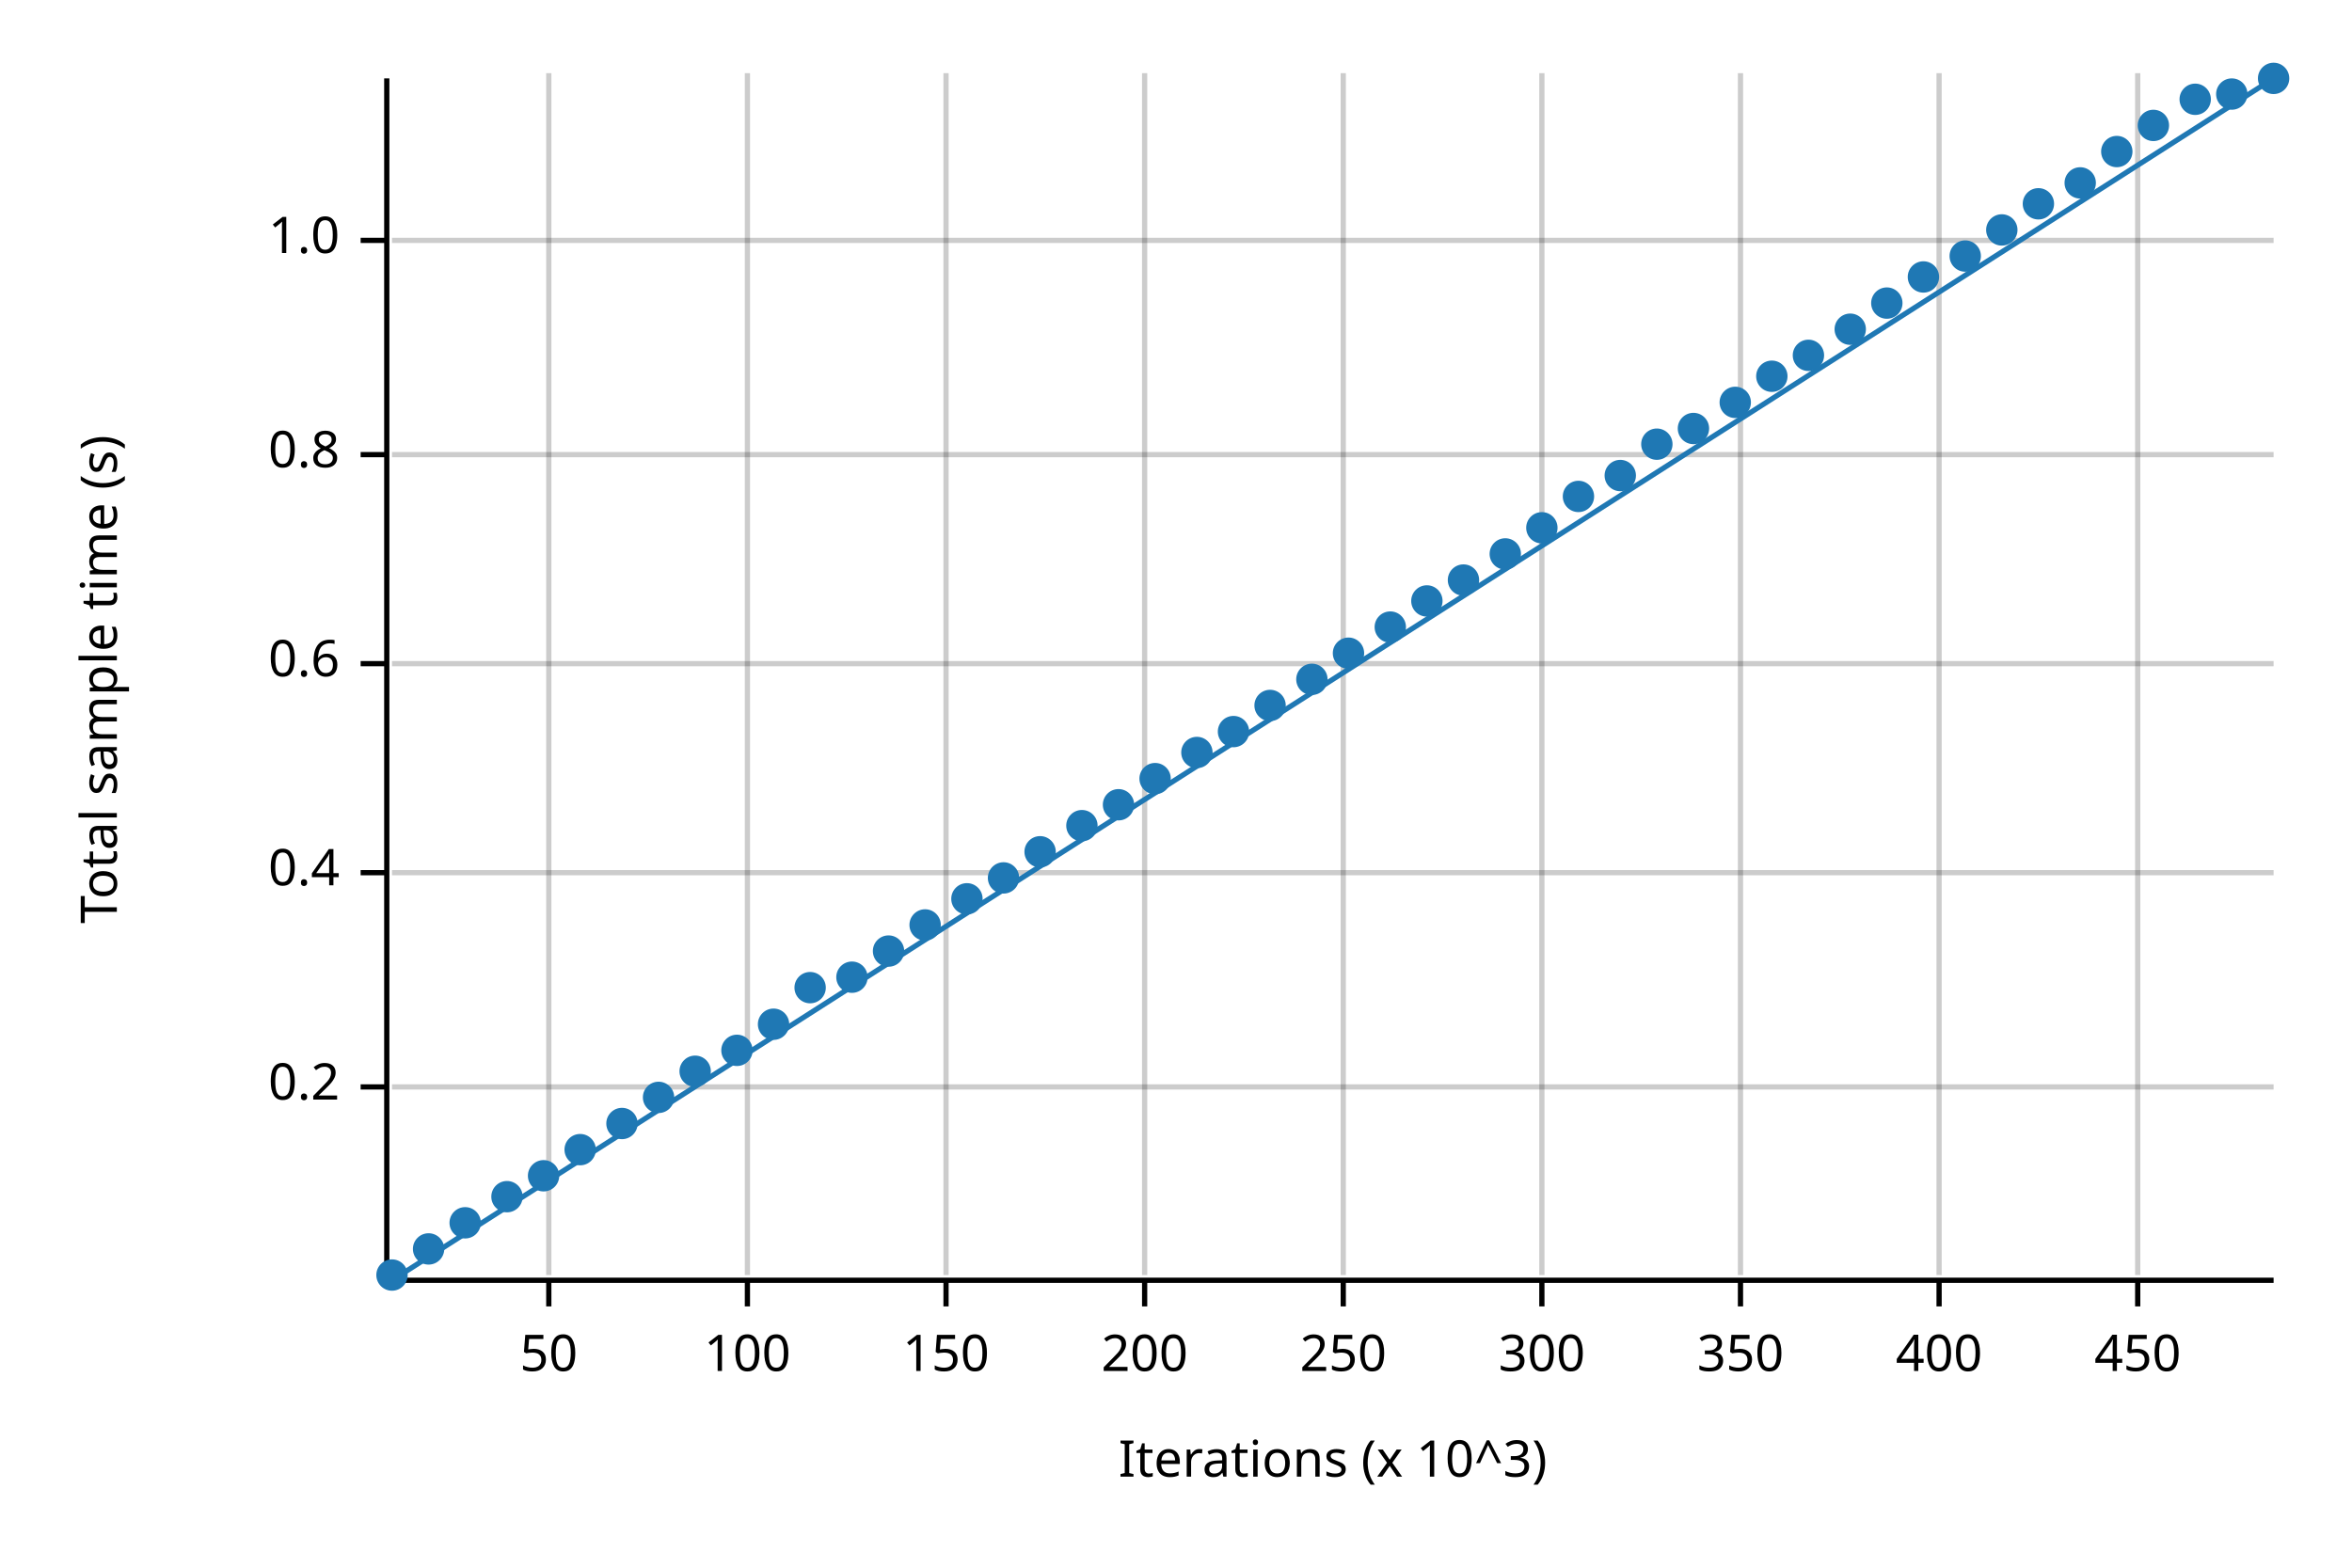
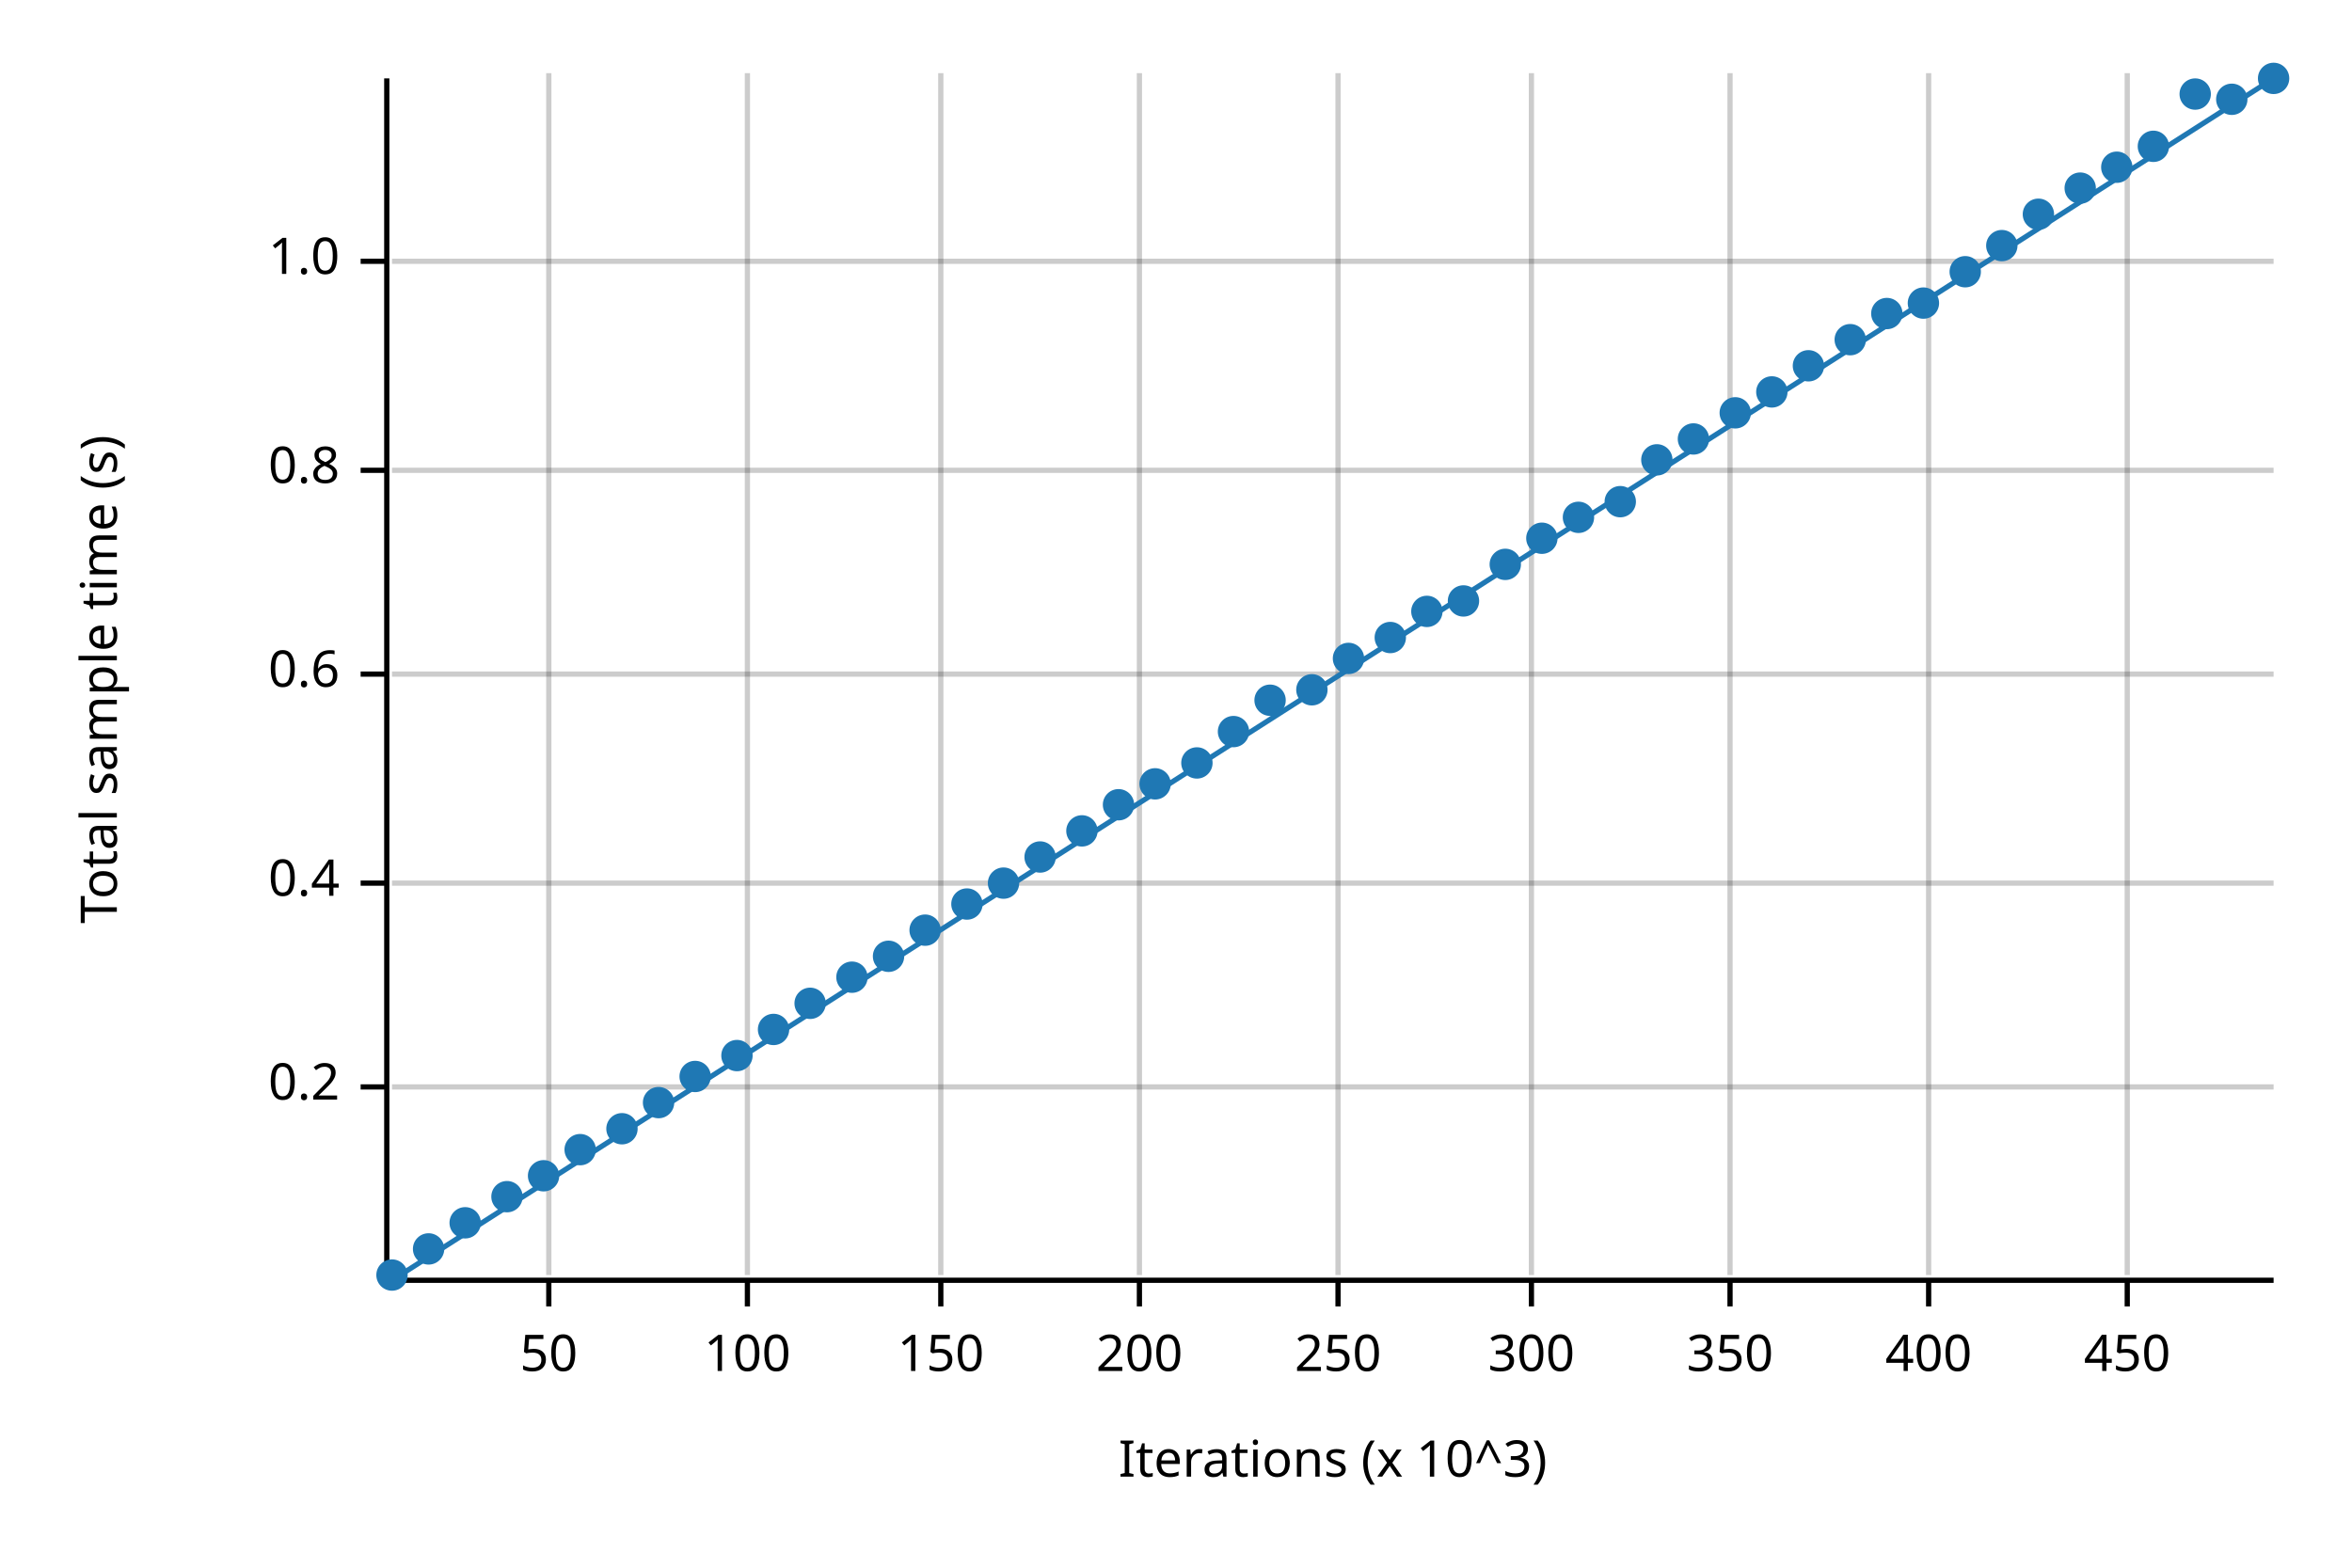
<svg xmlns="http://www.w3.org/2000/svg" width="450" height="300" viewBox="0 0 450 300">
  <text x="15" y="130" dy="0.76em" text-anchor="middle" font-family="sans-serif" font-size="9.677" opacity="1" fill="#000000" transform="rotate(270, 15, 130)">
Total sample time (s)
</text>
  <text x="255" y="285" dy="-0.5ex" text-anchor="middle" font-family="sans-serif" font-size="9.677" opacity="1" fill="#000000">
Iterations (x 10^3)
</text>
  <line opacity="0.2" stroke="#000000" stroke-width="1" x1="105" y1="244" x2="105" y2="14" />
  <line opacity="0.2" stroke="#000000" stroke-width="1" x1="143" y1="244" x2="143" y2="14" />
-   <line opacity="0.2" stroke="#000000" stroke-width="1" x1="181" y1="244" x2="181" y2="14" />
-   <line opacity="0.2" stroke="#000000" stroke-width="1" x1="219" y1="244" x2="219" y2="14" />
-   <line opacity="0.2" stroke="#000000" stroke-width="1" x1="257" y1="244" x2="257" y2="14" />
-   <line opacity="0.2" stroke="#000000" stroke-width="1" x1="295" y1="244" x2="295" y2="14" />
-   <line opacity="0.2" stroke="#000000" stroke-width="1" x1="333" y1="244" x2="333" y2="14" />
-   <line opacity="0.2" stroke="#000000" stroke-width="1" x1="371" y1="244" x2="371" y2="14" />
-   <line opacity="0.2" stroke="#000000" stroke-width="1" x1="409" y1="244" x2="409" y2="14" />
+   <line opacity="0.2" stroke="#000000" stroke-width="1" x1="180" y1="244" x2="180" y2="14" />
+   <line opacity="0.2" stroke="#000000" stroke-width="1" x1="218" y1="244" x2="218" y2="14" />
+   <line opacity="0.2" stroke="#000000" stroke-width="1" x1="256" y1="244" x2="256" y2="14" />
+   <line opacity="0.2" stroke="#000000" stroke-width="1" x1="293" y1="244" x2="293" y2="14" />
+   <line opacity="0.2" stroke="#000000" stroke-width="1" x1="331" y1="244" x2="331" y2="14" />
+   <line opacity="0.2" stroke="#000000" stroke-width="1" x1="369" y1="244" x2="369" y2="14" />
+   <line opacity="0.2" stroke="#000000" stroke-width="1" x1="407" y1="244" x2="407" y2="14" />
  <line opacity="0.2" stroke="#000000" stroke-width="1" x1="75" y1="208" x2="435" y2="208" />
-   <line opacity="0.2" stroke="#000000" stroke-width="1" x1="75" y1="167" x2="435" y2="167" />
-   <line opacity="0.2" stroke="#000000" stroke-width="1" x1="75" y1="127" x2="435" y2="127" />
-   <line opacity="0.2" stroke="#000000" stroke-width="1" x1="75" y1="87" x2="435" y2="87" />
-   <line opacity="0.2" stroke="#000000" stroke-width="1" x1="75" y1="46" x2="435" y2="46" />
+   <line opacity="0.2" stroke="#000000" stroke-width="1" x1="75" y1="169" x2="435" y2="169" />
+   <line opacity="0.2" stroke="#000000" stroke-width="1" x1="75" y1="129" x2="435" y2="129" />
+   <line opacity="0.2" stroke="#000000" stroke-width="1" x1="75" y1="90" x2="435" y2="90" />
+   <line opacity="0.2" stroke="#000000" stroke-width="1" x1="75" y1="50" x2="435" y2="50" />
  <polyline fill="none" opacity="1" stroke="#000000" stroke-width="1" points="74,15 74,245 " />
  <text x="65" y="208" dy="0.5ex" text-anchor="end" font-family="sans-serif" font-size="9.677" opacity="1" fill="#000000">
0.2
</text>
  <polyline fill="none" opacity="1" stroke="#000000" stroke-width="1" points="69,208 74,208 " />
-   <text x="65" y="167" dy="0.5ex" text-anchor="end" font-family="sans-serif" font-size="9.677" opacity="1" fill="#000000">
+   <text x="65" y="169" dy="0.5ex" text-anchor="end" font-family="sans-serif" font-size="9.677" opacity="1" fill="#000000">
0.4
</text>
-   <polyline fill="none" opacity="1" stroke="#000000" stroke-width="1" points="69,167 74,167 " />
-   <text x="65" y="127" dy="0.5ex" text-anchor="end" font-family="sans-serif" font-size="9.677" opacity="1" fill="#000000">
+   <polyline fill="none" opacity="1" stroke="#000000" stroke-width="1" points="69,169 74,169 " />
+   <text x="65" y="129" dy="0.5ex" text-anchor="end" font-family="sans-serif" font-size="9.677" opacity="1" fill="#000000">
0.6
</text>
-   <polyline fill="none" opacity="1" stroke="#000000" stroke-width="1" points="69,127 74,127 " />
-   <text x="65" y="87" dy="0.5ex" text-anchor="end" font-family="sans-serif" font-size="9.677" opacity="1" fill="#000000">
+   <polyline fill="none" opacity="1" stroke="#000000" stroke-width="1" points="69,129 74,129 " />
+   <text x="65" y="90" dy="0.5ex" text-anchor="end" font-family="sans-serif" font-size="9.677" opacity="1" fill="#000000">
0.8
</text>
-   <polyline fill="none" opacity="1" stroke="#000000" stroke-width="1" points="69,87 74,87 " />
-   <text x="65" y="46" dy="0.5ex" text-anchor="end" font-family="sans-serif" font-size="9.677" opacity="1" fill="#000000">
+   <polyline fill="none" opacity="1" stroke="#000000" stroke-width="1" points="69,90 74,90 " />
+   <text x="65" y="50" dy="0.5ex" text-anchor="end" font-family="sans-serif" font-size="9.677" opacity="1" fill="#000000">
1.0
</text>
-   <polyline fill="none" opacity="1" stroke="#000000" stroke-width="1" points="69,46 74,46 " />
+   <polyline fill="none" opacity="1" stroke="#000000" stroke-width="1" points="69,50 74,50 " />
  <polyline fill="none" opacity="1" stroke="#000000" stroke-width="1" points="75,245 435,245 " />
  <text x="105" y="255" dy="0.76em" text-anchor="middle" font-family="sans-serif" font-size="9.677" opacity="1" fill="#000000">
50
</text>
  <polyline fill="none" opacity="1" stroke="#000000" stroke-width="1" points="105,245 105,250 " />
  <text x="143" y="255" dy="0.76em" text-anchor="middle" font-family="sans-serif" font-size="9.677" opacity="1" fill="#000000">
100
</text>
  <polyline fill="none" opacity="1" stroke="#000000" stroke-width="1" points="143,245 143,250 " />
-   <text x="181" y="255" dy="0.76em" text-anchor="middle" font-family="sans-serif" font-size="9.677" opacity="1" fill="#000000">
+   <text x="180" y="255" dy="0.76em" text-anchor="middle" font-family="sans-serif" font-size="9.677" opacity="1" fill="#000000">
150
</text>
-   <polyline fill="none" opacity="1" stroke="#000000" stroke-width="1" points="181,245 181,250 " />
-   <text x="219" y="255" dy="0.76em" text-anchor="middle" font-family="sans-serif" font-size="9.677" opacity="1" fill="#000000">
+   <polyline fill="none" opacity="1" stroke="#000000" stroke-width="1" points="180,245 180,250 " />
+   <text x="218" y="255" dy="0.76em" text-anchor="middle" font-family="sans-serif" font-size="9.677" opacity="1" fill="#000000">
200
</text>
-   <polyline fill="none" opacity="1" stroke="#000000" stroke-width="1" points="219,245 219,250 " />
-   <text x="257" y="255" dy="0.76em" text-anchor="middle" font-family="sans-serif" font-size="9.677" opacity="1" fill="#000000">
+   <polyline fill="none" opacity="1" stroke="#000000" stroke-width="1" points="218,245 218,250 " />
+   <text x="256" y="255" dy="0.76em" text-anchor="middle" font-family="sans-serif" font-size="9.677" opacity="1" fill="#000000">
250
</text>
-   <polyline fill="none" opacity="1" stroke="#000000" stroke-width="1" points="257,245 257,250 " />
-   <text x="295" y="255" dy="0.76em" text-anchor="middle" font-family="sans-serif" font-size="9.677" opacity="1" fill="#000000">
+   <polyline fill="none" opacity="1" stroke="#000000" stroke-width="1" points="256,245 256,250 " />
+   <text x="293" y="255" dy="0.76em" text-anchor="middle" font-family="sans-serif" font-size="9.677" opacity="1" fill="#000000">
300
</text>
-   <polyline fill="none" opacity="1" stroke="#000000" stroke-width="1" points="295,245 295,250 " />
-   <text x="333" y="255" dy="0.76em" text-anchor="middle" font-family="sans-serif" font-size="9.677" opacity="1" fill="#000000">
+   <polyline fill="none" opacity="1" stroke="#000000" stroke-width="1" points="293,245 293,250 " />
+   <text x="331" y="255" dy="0.76em" text-anchor="middle" font-family="sans-serif" font-size="9.677" opacity="1" fill="#000000">
350
</text>
-   <polyline fill="none" opacity="1" stroke="#000000" stroke-width="1" points="333,245 333,250 " />
-   <text x="371" y="255" dy="0.76em" text-anchor="middle" font-family="sans-serif" font-size="9.677" opacity="1" fill="#000000">
+   <polyline fill="none" opacity="1" stroke="#000000" stroke-width="1" points="331,245 331,250 " />
+   <text x="369" y="255" dy="0.76em" text-anchor="middle" font-family="sans-serif" font-size="9.677" opacity="1" fill="#000000">
400
</text>
-   <polyline fill="none" opacity="1" stroke="#000000" stroke-width="1" points="371,245 371,250 " />
-   <text x="409" y="255" dy="0.76em" text-anchor="middle" font-family="sans-serif" font-size="9.677" opacity="1" fill="#000000">
+   <polyline fill="none" opacity="1" stroke="#000000" stroke-width="1" points="369,245 369,250 " />
+   <text x="407" y="255" dy="0.76em" text-anchor="middle" font-family="sans-serif" font-size="9.677" opacity="1" fill="#000000">
450
</text>
-   <polyline fill="none" opacity="1" stroke="#000000" stroke-width="1" points="409,245 409,250 " />
+   <polyline fill="none" opacity="1" stroke="#000000" stroke-width="1" points="407,245 407,250 " />
  <circle cx="75" cy="244" r="3" opacity="1" fill="#1F78B4" stroke="none" stroke-width="1" />
  <circle cx="82" cy="239" r="3" opacity="1" fill="#1F78B4" stroke="none" stroke-width="1" />
  <circle cx="89" cy="234" r="3" opacity="1" fill="#1F78B4" stroke="none" stroke-width="1" />
  <circle cx="97" cy="229" r="3" opacity="1" fill="#1F78B4" stroke="none" stroke-width="1" />
  <circle cx="104" cy="225" r="3" opacity="1" fill="#1F78B4" stroke="none" stroke-width="1" />
  <circle cx="111" cy="220" r="3" opacity="1" fill="#1F78B4" stroke="none" stroke-width="1" />
-   <circle cx="119" cy="215" r="3" opacity="1" fill="#1F78B4" stroke="none" stroke-width="1" />
-   <circle cx="126" cy="210" r="3" opacity="1" fill="#1F78B4" stroke="none" stroke-width="1" />
-   <circle cx="133" cy="205" r="3" opacity="1" fill="#1F78B4" stroke="none" stroke-width="1" />
-   <circle cx="141" cy="201" r="3" opacity="1" fill="#1F78B4" stroke="none" stroke-width="1" />
-   <circle cx="148" cy="196" r="3" opacity="1" fill="#1F78B4" stroke="none" stroke-width="1" />
-   <circle cx="155" cy="189" r="3" opacity="1" fill="#1F78B4" stroke="none" stroke-width="1" />
+   <circle cx="119" cy="216" r="3" opacity="1" fill="#1F78B4" stroke="none" stroke-width="1" />
+   <circle cx="126" cy="211" r="3" opacity="1" fill="#1F78B4" stroke="none" stroke-width="1" />
+   <circle cx="133" cy="206" r="3" opacity="1" fill="#1F78B4" stroke="none" stroke-width="1" />
+   <circle cx="141" cy="202" r="3" opacity="1" fill="#1F78B4" stroke="none" stroke-width="1" />
+   <circle cx="148" cy="197" r="3" opacity="1" fill="#1F78B4" stroke="none" stroke-width="1" />
+   <circle cx="155" cy="192" r="3" opacity="1" fill="#1F78B4" stroke="none" stroke-width="1" />
  <circle cx="163" cy="187" r="3" opacity="1" fill="#1F78B4" stroke="none" stroke-width="1" />
-   <circle cx="170" cy="182" r="3" opacity="1" fill="#1F78B4" stroke="none" stroke-width="1" />
-   <circle cx="177" cy="177" r="3" opacity="1" fill="#1F78B4" stroke="none" stroke-width="1" />
-   <circle cx="185" cy="172" r="3" opacity="1" fill="#1F78B4" stroke="none" stroke-width="1" />
-   <circle cx="192" cy="168" r="3" opacity="1" fill="#1F78B4" stroke="none" stroke-width="1" />
-   <circle cx="199" cy="163" r="3" opacity="1" fill="#1F78B4" stroke="none" stroke-width="1" />
-   <circle cx="207" cy="158" r="3" opacity="1" fill="#1F78B4" stroke="none" stroke-width="1" />
+   <circle cx="170" cy="183" r="3" opacity="1" fill="#1F78B4" stroke="none" stroke-width="1" />
+   <circle cx="177" cy="178" r="3" opacity="1" fill="#1F78B4" stroke="none" stroke-width="1" />
+   <circle cx="185" cy="173" r="3" opacity="1" fill="#1F78B4" stroke="none" stroke-width="1" />
+   <circle cx="192" cy="169" r="3" opacity="1" fill="#1F78B4" stroke="none" stroke-width="1" />
+   <circle cx="199" cy="164" r="3" opacity="1" fill="#1F78B4" stroke="none" stroke-width="1" />
+   <circle cx="207" cy="159" r="3" opacity="1" fill="#1F78B4" stroke="none" stroke-width="1" />
  <circle cx="214" cy="154" r="3" opacity="1" fill="#1F78B4" stroke="none" stroke-width="1" />
-   <circle cx="221" cy="149" r="3" opacity="1" fill="#1F78B4" stroke="none" stroke-width="1" />
-   <circle cx="229" cy="144" r="3" opacity="1" fill="#1F78B4" stroke="none" stroke-width="1" />
+   <circle cx="221" cy="150" r="3" opacity="1" fill="#1F78B4" stroke="none" stroke-width="1" />
+   <circle cx="229" cy="146" r="3" opacity="1" fill="#1F78B4" stroke="none" stroke-width="1" />
  <circle cx="236" cy="140" r="3" opacity="1" fill="#1F78B4" stroke="none" stroke-width="1" />
-   <circle cx="243" cy="135" r="3" opacity="1" fill="#1F78B4" stroke="none" stroke-width="1" />
-   <circle cx="251" cy="130" r="3" opacity="1" fill="#1F78B4" stroke="none" stroke-width="1" />
-   <circle cx="258" cy="125" r="3" opacity="1" fill="#1F78B4" stroke="none" stroke-width="1" />
-   <circle cx="266" cy="120" r="3" opacity="1" fill="#1F78B4" stroke="none" stroke-width="1" />
-   <circle cx="273" cy="115" r="3" opacity="1" fill="#1F78B4" stroke="none" stroke-width="1" />
-   <circle cx="280" cy="111" r="3" opacity="1" fill="#1F78B4" stroke="none" stroke-width="1" />
-   <circle cx="288" cy="106" r="3" opacity="1" fill="#1F78B4" stroke="none" stroke-width="1" />
-   <circle cx="295" cy="101" r="3" opacity="1" fill="#1F78B4" stroke="none" stroke-width="1" />
-   <circle cx="302" cy="95" r="3" opacity="1" fill="#1F78B4" stroke="none" stroke-width="1" />
-   <circle cx="310" cy="91" r="3" opacity="1" fill="#1F78B4" stroke="none" stroke-width="1" />
-   <circle cx="317" cy="85" r="3" opacity="1" fill="#1F78B4" stroke="none" stroke-width="1" />
-   <circle cx="324" cy="82" r="3" opacity="1" fill="#1F78B4" stroke="none" stroke-width="1" />
-   <circle cx="332" cy="77" r="3" opacity="1" fill="#1F78B4" stroke="none" stroke-width="1" />
-   <circle cx="339" cy="72" r="3" opacity="1" fill="#1F78B4" stroke="none" stroke-width="1" />
-   <circle cx="346" cy="68" r="3" opacity="1" fill="#1F78B4" stroke="none" stroke-width="1" />
-   <circle cx="354" cy="63" r="3" opacity="1" fill="#1F78B4" stroke="none" stroke-width="1" />
-   <circle cx="361" cy="58" r="3" opacity="1" fill="#1F78B4" stroke="none" stroke-width="1" />
-   <circle cx="368" cy="53" r="3" opacity="1" fill="#1F78B4" stroke="none" stroke-width="1" />
-   <circle cx="376" cy="49" r="3" opacity="1" fill="#1F78B4" stroke="none" stroke-width="1" />
-   <circle cx="383" cy="44" r="3" opacity="1" fill="#1F78B4" stroke="none" stroke-width="1" />
-   <circle cx="390" cy="39" r="3" opacity="1" fill="#1F78B4" stroke="none" stroke-width="1" />
-   <circle cx="398" cy="35" r="3" opacity="1" fill="#1F78B4" stroke="none" stroke-width="1" />
-   <circle cx="405" cy="29" r="3" opacity="1" fill="#1F78B4" stroke="none" stroke-width="1" />
-   <circle cx="412" cy="24" r="3" opacity="1" fill="#1F78B4" stroke="none" stroke-width="1" />
-   <circle cx="420" cy="19" r="3" opacity="1" fill="#1F78B4" stroke="none" stroke-width="1" />
-   <circle cx="427" cy="18" r="3" opacity="1" fill="#1F78B4" stroke="none" stroke-width="1" />
+   <circle cx="243" cy="134" r="3" opacity="1" fill="#1F78B4" stroke="none" stroke-width="1" />
+   <circle cx="251" cy="132" r="3" opacity="1" fill="#1F78B4" stroke="none" stroke-width="1" />
+   <circle cx="258" cy="126" r="3" opacity="1" fill="#1F78B4" stroke="none" stroke-width="1" />
+   <circle cx="266" cy="122" r="3" opacity="1" fill="#1F78B4" stroke="none" stroke-width="1" />
+   <circle cx="273" cy="117" r="3" opacity="1" fill="#1F78B4" stroke="none" stroke-width="1" />
+   <circle cx="280" cy="115" r="3" opacity="1" fill="#1F78B4" stroke="none" stroke-width="1" />
+   <circle cx="288" cy="108" r="3" opacity="1" fill="#1F78B4" stroke="none" stroke-width="1" />
+   <circle cx="295" cy="103" r="3" opacity="1" fill="#1F78B4" stroke="none" stroke-width="1" />
+   <circle cx="302" cy="99" r="3" opacity="1" fill="#1F78B4" stroke="none" stroke-width="1" />
+   <circle cx="310" cy="96" r="3" opacity="1" fill="#1F78B4" stroke="none" stroke-width="1" />
+   <circle cx="317" cy="88" r="3" opacity="1" fill="#1F78B4" stroke="none" stroke-width="1" />
+   <circle cx="324" cy="84" r="3" opacity="1" fill="#1F78B4" stroke="none" stroke-width="1" />
+   <circle cx="332" cy="79" r="3" opacity="1" fill="#1F78B4" stroke="none" stroke-width="1" />
+   <circle cx="339" cy="75" r="3" opacity="1" fill="#1F78B4" stroke="none" stroke-width="1" />
+   <circle cx="346" cy="70" r="3" opacity="1" fill="#1F78B4" stroke="none" stroke-width="1" />
+   <circle cx="354" cy="65" r="3" opacity="1" fill="#1F78B4" stroke="none" stroke-width="1" />
+   <circle cx="361" cy="60" r="3" opacity="1" fill="#1F78B4" stroke="none" stroke-width="1" />
+   <circle cx="368" cy="58" r="3" opacity="1" fill="#1F78B4" stroke="none" stroke-width="1" />
+   <circle cx="376" cy="52" r="3" opacity="1" fill="#1F78B4" stroke="none" stroke-width="1" />
+   <circle cx="383" cy="47" r="3" opacity="1" fill="#1F78B4" stroke="none" stroke-width="1" />
+   <circle cx="390" cy="41" r="3" opacity="1" fill="#1F78B4" stroke="none" stroke-width="1" />
+   <circle cx="398" cy="36" r="3" opacity="1" fill="#1F78B4" stroke="none" stroke-width="1" />
+   <circle cx="405" cy="32" r="3" opacity="1" fill="#1F78B4" stroke="none" stroke-width="1" />
+   <circle cx="412" cy="28" r="3" opacity="1" fill="#1F78B4" stroke="none" stroke-width="1" />
+   <circle cx="420" cy="18" r="3" opacity="1" fill="#1F78B4" stroke="none" stroke-width="1" />
+   <circle cx="427" cy="19" r="3" opacity="1" fill="#1F78B4" stroke="none" stroke-width="1" />
  <circle cx="435" cy="15" r="3" opacity="1" fill="#1F78B4" stroke="none" stroke-width="1" />
  <polyline fill="none" opacity="1" stroke="#1F78B4" stroke-width="1" points="75,245 435,15 " />
  <polygon opacity="0.25" fill="#1F78B4" points="75,245 435,15 435,15 " />
</svg>
